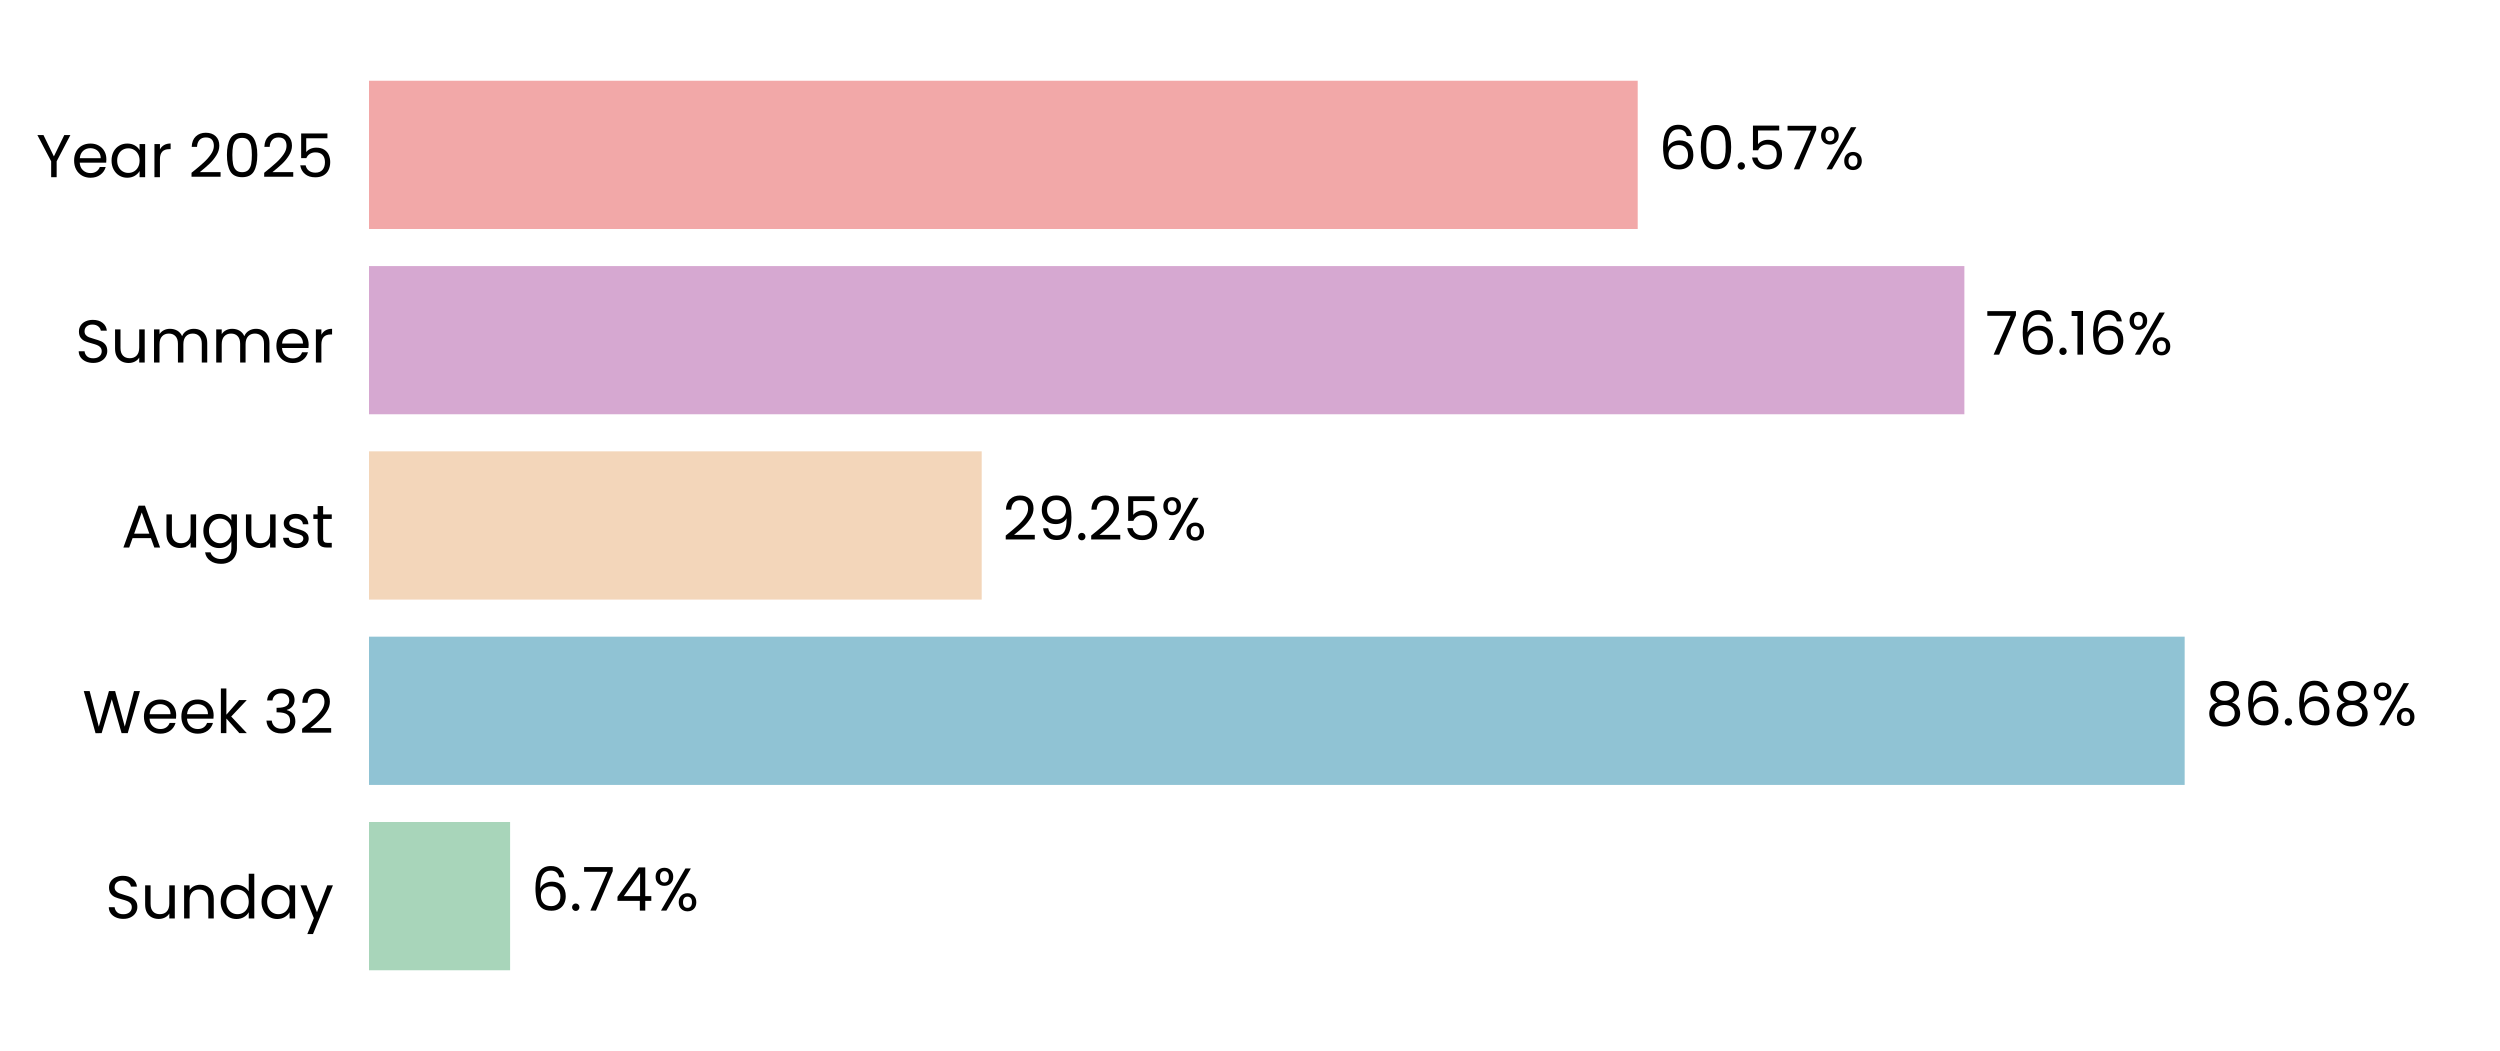
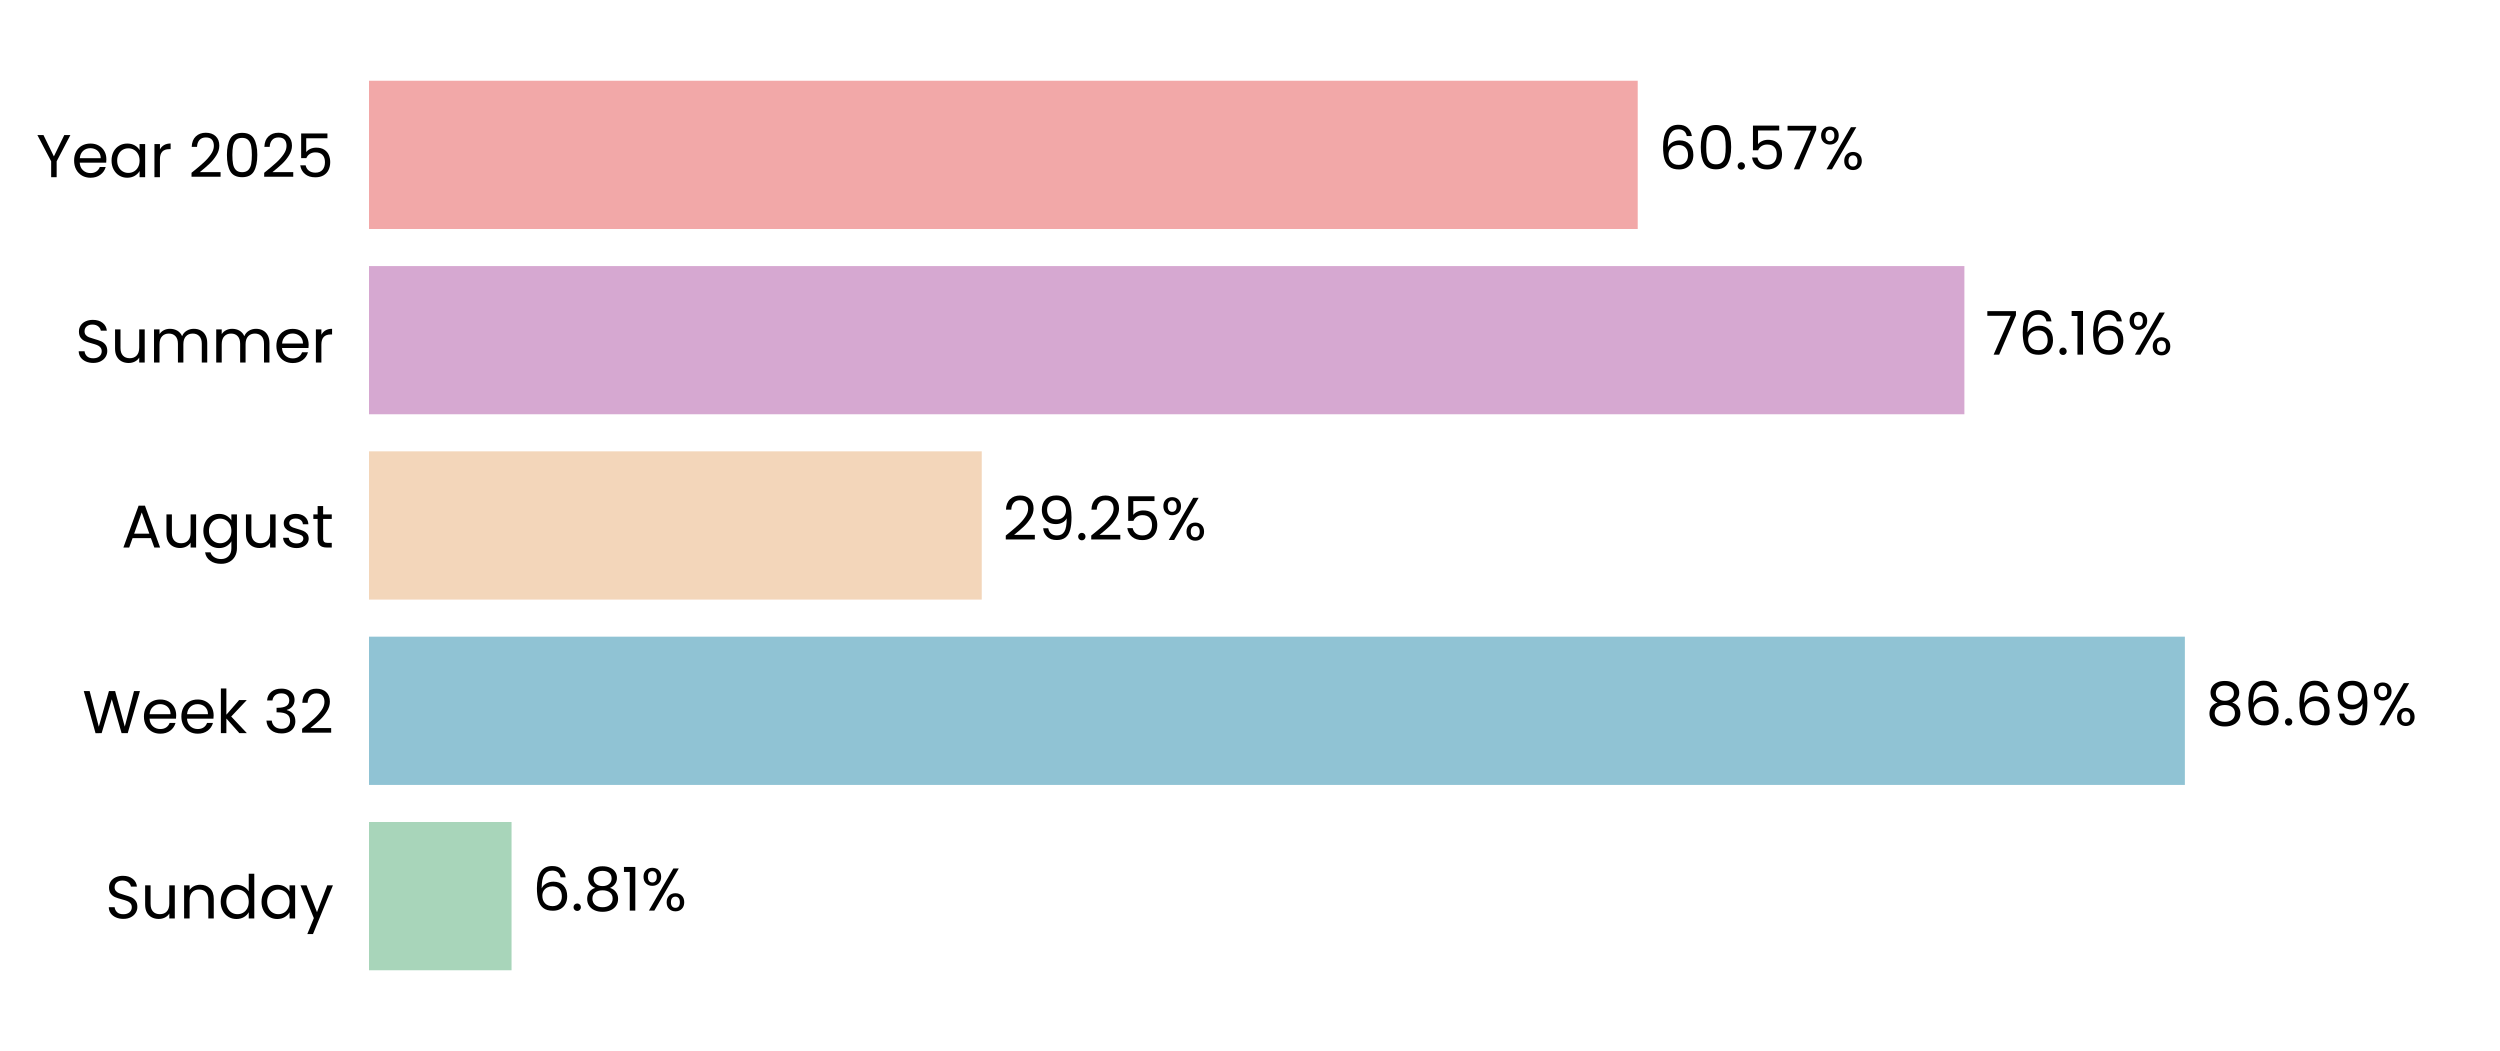
<svg xmlns="http://www.w3.org/2000/svg" xmlns:xlink="http://www.w3.org/1999/xlink" width="496.691pt" height="208.8pt" viewBox="0 0 496.691 208.8" version="1.1">
  <defs>
    <style type="text/css">*{stroke-linejoin: round; stroke-linecap: butt}</style>
  </defs>
  <g id="figure_1">
    <g id="patch_1">
      <path d="M 0 208.8  L 496.691 208.8  L 496.691 0  L 0 0  L 0 208.8  z " style="fill: none" />
    </g>
    <g id="axes_1">
      <g id="patch_2">
        <path d="M 73.311 201.6  L 489.491 201.6  L 489.491 7.2  L 73.311 7.2  L 73.311 201.6  z " style="fill: none" />
      </g>
      <g id="patch_3">
-         <path d="M 73.311 192.764  L 101.346 192.764  L 101.346 163.309  L 73.311 163.309  z " clip-path="url(#pccf0ac0ff9)" style="fill: #a8d5ba" />
+         <path d="M 73.311 192.764  L 101.635 192.764  L 101.635 163.309  L 73.311 163.309  z " clip-path="url(#pc95217c5aa)" style="fill: #a8d5ba" />
      </g>
      <g id="patch_4">
-         <path d="M 73.311 155.945  L 434.042 155.945  L 434.042 126.491  L 73.311 126.491  z " clip-path="url(#pccf0ac0ff9)" style="fill: #90c3d4" />
+         <path d="M 73.311 155.945  L 434.083 155.945  L 434.083 126.491  L 73.311 126.491  z " clip-path="url(#pc95217c5aa)" style="fill: #90c3d4" />
      </g>
      <g id="patch_5">
-         <path d="M 73.311 119.127  L 195.042 119.127  L 195.042 89.673  L 73.311 89.673  z " clip-path="url(#pccf0ac0ff9)" style="fill: #f3d6ba" />
+         <path d="M 73.311 119.127  L 195.051 119.127  L 195.051 89.673  L 73.311 89.673  z " clip-path="url(#pc95217c5aa)" style="fill: #f3d6ba" />
      </g>
      <g id="patch_6">
-         <path d="M 73.311 82.309  L 390.275 82.309  L 390.275 52.855  L 73.311 52.855  z " clip-path="url(#pccf0ac0ff9)" style="fill: #d6a8d1" />
+         <path d="M 73.311 82.309  L 390.278 82.309  L 390.278 52.855  L 73.311 52.855  z " clip-path="url(#pc95217c5aa)" style="fill: #d6a8d1" />
      </g>
      <g id="patch_7">
-         <path d="M 73.311 45.491  L 325.376 45.491  L 325.376 16.036  L 73.311 16.036  z " clip-path="url(#pccf0ac0ff9)" style="fill: #f2a8a8" />
+         <path d="M 73.311 45.491  L 325.377 45.491  L 325.377 16.036  L 73.311 16.036  z " clip-path="url(#pc95217c5aa)" style="fill: #f2a8a8" />
      </g>
      <g id="matplotlib.axis_1">
        <g id="ytick_1">
          <g id="text_1">
            <g transform="translate(20.92875 182.4764) scale(0.12 -0.12)">
              <defs>
                <path id="Poppins-Regular-53" d="M 1907 -45  Q 1466 -45 1117 112  Q 768 269 569 547  Q 371 826 365 1190  L 986 1190  Q 1018 877 1245 662  Q 1472 448 1907 448  Q 2323 448 2563 656  Q 2803 864 2803 1190  Q 2803 1446 2662 1606  Q 2522 1766 2310 1849  Q 2099 1933 1741 2029  Q 1299 2144 1033 2259  Q 768 2374 579 2620  Q 390 2867 390 3283  Q 390 3648 576 3929  Q 762 4211 1098 4364  Q 1434 4518 1869 4518  Q 2496 4518 2896 4204  Q 3296 3891 3347 3373  L 2707 3373  Q 2675 3629 2438 3824  Q 2202 4019 1811 4019  Q 1446 4019 1216 3830  Q 986 3642 986 3302  Q 986 3059 1123 2905  Q 1261 2752 1462 2672  Q 1664 2592 2029 2490  Q 2470 2368 2739 2249  Q 3008 2131 3200 1884  Q 3392 1638 3392 1216  Q 3392 890 3219 602  Q 3046 314 2707 134  Q 2368 -45 1907 -45  z " transform="scale(0.015625)" />
                <path id="Poppins-Regular-75" d="M 3603 3507  L 3603 0  L 3021 0  L 3021 518  Q 2854 250 2556 99  Q 2259 -51 1901 -51  Q 1491 -51 1164 118  Q 838 288 649 627  Q 461 966 461 1453  L 461 3507  L 1037 3507  L 1037 1530  Q 1037 1011 1299 732  Q 1562 454 2016 454  Q 2483 454 2752 742  Q 3021 1030 3021 1581  L 3021 3507  L 3603 3507  z " transform="scale(0.015625)" />
                <path id="Poppins-Regular-6e" d="M 2202 3571  Q 2842 3571 3238 3184  Q 3635 2797 3635 2067  L 3635 0  L 3059 0  L 3059 1984  Q 3059 2509 2796 2787  Q 2534 3066 2080 3066  Q 1619 3066 1347 2778  Q 1075 2490 1075 1939  L 1075 0  L 493 0  L 493 3507  L 1075 3507  L 1075 3008  Q 1248 3277 1545 3424  Q 1843 3571 2202 3571  z " transform="scale(0.015625)" />
                <path id="Poppins-Regular-64" d="M 275 1766  Q 275 2304 492 2710  Q 710 3117 1091 3341  Q 1472 3565 1946 3565  Q 2355 3565 2707 3376  Q 3059 3187 3245 2880  L 3245 4736  L 3834 4736  L 3834 0  L 3245 0  L 3245 659  Q 3072 346 2733 144  Q 2394 -58 1939 -58  Q 1472 -58 1091 172  Q 710 403 492 819  Q 275 1235 275 1766  z M 3245 1760  Q 3245 2157 3085 2451  Q 2925 2746 2653 2902  Q 2381 3059 2054 3059  Q 1728 3059 1459 2905  Q 1190 2752 1030 2457  Q 870 2163 870 1766  Q 870 1363 1030 1065  Q 1190 768 1459 611  Q 1728 454 2054 454  Q 2381 454 2653 611  Q 2925 768 3085 1065  Q 3245 1363 3245 1760  z " transform="scale(0.015625)" />
                <path id="Poppins-Regular-61" d="M 275 1766  Q 275 2304 492 2710  Q 710 3117 1091 3341  Q 1472 3565 1939 3565  Q 2400 3565 2739 3366  Q 3078 3168 3245 2867  L 3245 3507  L 3834 3507  L 3834 0  L 3245 0  L 3245 653  Q 3072 346 2729 144  Q 2387 -58 1933 -58  Q 1466 -58 1088 172  Q 710 403 492 819  Q 275 1235 275 1766  z M 3245 1760  Q 3245 2157 3085 2451  Q 2925 2746 2653 2902  Q 2381 3059 2054 3059  Q 1728 3059 1459 2905  Q 1190 2752 1030 2457  Q 870 2163 870 1766  Q 870 1363 1030 1065  Q 1190 768 1459 611  Q 1728 454 2054 454  Q 2381 454 2653 611  Q 2925 768 3085 1065  Q 3245 1363 3245 1760  z " transform="scale(0.015625)" />
                <path id="Poppins-Regular-79" d="M 3514 3507  L 1402 -1651  L 800 -1651  L 1491 38  L 77 3507  L 723 3507  L 1824 666  L 2912 3507  L 3514 3507  z " transform="scale(0.015625)" />
              </defs>
              <use xlink:href="#Poppins-Regular-53" />
              <use xlink:href="#Poppins-Regular-75" transform="translate(58.7 0)" />
              <use xlink:href="#Poppins-Regular-6e" transform="translate(122.7 0)" />
              <use xlink:href="#Poppins-Regular-64" transform="translate(186.7 0)" />
              <use xlink:href="#Poppins-Regular-61" transform="translate(254.3 0)" />
              <use xlink:href="#Poppins-Regular-79" transform="translate(321.8999 0)" />
            </g>
          </g>
        </g>
        <g id="ytick_2">
          <g id="text_2">
            <g transform="translate(16.36688 145.6582) scale(0.12 -0.12)">
              <defs>
                <path id="Poppins-Regular-57" d="M 6099 4461  L 4806 0  L 4154 0  L 3117 3590  L 2042 0  L 1395 -6  L 147 4461  L 768 4461  L 1741 678  L 2816 4461  L 3469 4461  L 4493 691  L 5472 4461  L 6099 4461  z " transform="scale(0.015625)" />
                <path id="Poppins-Regular-65" d="M 3693 1888  Q 3693 1722 3674 1536  L 870 1536  Q 902 1018 1225 726  Q 1549 435 2010 435  Q 2387 435 2640 611  Q 2893 787 2995 1082  L 3622 1082  Q 3482 576 3059 259  Q 2637 -58 2010 -58  Q 1510 -58 1116 166  Q 723 390 499 803  Q 275 1216 275 1760  Q 275 2304 492 2713  Q 710 3123 1104 3344  Q 1498 3565 2010 3565  Q 2509 3565 2893 3347  Q 3277 3130 3485 2749  Q 3693 2368 3693 1888  z M 3091 2010  Q 3091 2342 2944 2582  Q 2797 2822 2544 2947  Q 2291 3072 1984 3072  Q 1542 3072 1232 2790  Q 922 2509 877 2010  L 3091 2010  z " transform="scale(0.015625)" />
                <path id="Poppins-Regular-6b" d="M 2451 0  L 1075 1549  L 1075 0  L 493 0  L 493 4736  L 1075 4736  L 1075 1952  L 2426 3507  L 3238 3507  L 1587 1760  L 3245 0  L 2451 0  z " transform="scale(0.015625)" />
                <path id="Poppins-Regular-20" transform="scale(0.015625)" />
                <path id="Poppins-Regular-33" d="M 384 3462  Q 429 4051 838 4384  Q 1248 4717 1901 4717  Q 2336 4717 2653 4560  Q 2970 4403 3133 4134  Q 3296 3866 3296 3526  Q 3296 3130 3069 2842  Q 2842 2554 2477 2470  L 2477 2438  Q 2893 2336 3136 2035  Q 3379 1734 3379 1248  Q 3379 883 3212 592  Q 3046 301 2713 134  Q 2381 -32 1914 -32  Q 1235 -32 800 323  Q 365 678 314 1331  L 877 1331  Q 922 947 1190 704  Q 1459 461 1907 461  Q 2355 461 2588 694  Q 2822 928 2822 1299  Q 2822 1779 2502 1990  Q 2182 2202 1536 2202  L 1389 2202  L 1389 2688  L 1542 2688  Q 2131 2694 2432 2883  Q 2733 3072 2733 3469  Q 2733 3808 2512 4013  Q 2291 4218 1882 4218  Q 1485 4218 1241 4013  Q 998 3808 954 3462  L 384 3462  z " transform="scale(0.015625)" />
                <path id="Poppins-Regular-32" d="M 326 467  Q 1139 1120 1600 1539  Q 2061 1958 2377 2416  Q 2694 2874 2694 3315  Q 2694 3731 2492 3971  Q 2291 4211 1843 4211  Q 1408 4211 1168 3939  Q 928 3667 909 3213  L 346 3213  Q 371 3930 780 4320  Q 1190 4710 1837 4710  Q 2496 4710 2883 4345  Q 3270 3981 3270 3341  Q 3270 2810 2953 2307  Q 2637 1805 2233 1424  Q 1830 1043 1203 538  L 3405 538  L 3405 51  L 326 51  L 326 467  z " transform="scale(0.015625)" />
              </defs>
              <use xlink:href="#Poppins-Regular-57" />
              <use xlink:href="#Poppins-Regular-65" transform="translate(97.59999 0)" />
              <use xlink:href="#Poppins-Regular-65" transform="translate(159.6 0)" />
              <use xlink:href="#Poppins-Regular-6b" transform="translate(221.6 0)" />
              <use xlink:href="#Poppins-Regular-20" transform="translate(273.0999 0)" />
              <use xlink:href="#Poppins-Regular-33" transform="translate(299.7999 0)" />
              <use xlink:href="#Poppins-Regular-32" transform="translate(358.6999 0)" />
            </g>
          </g>
        </g>
        <g id="ytick_3">
          <g id="text_3">
            <g transform="translate(24.11812 108.78) scale(0.12 -0.12)">
              <defs>
                <path id="Poppins-Regular-41" d="M 3130 992  L 1184 992  L 826 0  L 211 0  L 1824 4435  L 2496 4435  L 4102 0  L 3488 0  L 3130 992  z M 2963 1466  L 2157 3718  L 1350 1466  L 2963 1466  z " transform="scale(0.015625)" />
                <path id="Poppins-Regular-67" d="M 1939 3565  Q 2394 3565 2736 3366  Q 3078 3168 3245 2867  L 3245 3507  L 3834 3507  L 3834 -77  Q 3834 -557 3629 -931  Q 3424 -1306 3043 -1517  Q 2662 -1728 2157 -1728  Q 1466 -1728 1005 -1401  Q 544 -1075 461 -512  L 1037 -512  Q 1133 -832 1433 -1027  Q 1734 -1222 2157 -1222  Q 2637 -1222 2941 -921  Q 3245 -621 3245 -77  L 3245 659  Q 3072 352 2733 147  Q 2394 -58 1939 -58  Q 1472 -58 1091 172  Q 710 403 492 819  Q 275 1235 275 1766  Q 275 2304 492 2710  Q 710 3117 1091 3341  Q 1472 3565 1939 3565  z M 3245 1760  Q 3245 2157 3085 2451  Q 2925 2746 2653 2902  Q 2381 3059 2054 3059  Q 1728 3059 1459 2905  Q 1190 2752 1030 2457  Q 870 2163 870 1766  Q 870 1363 1030 1065  Q 1190 768 1459 611  Q 1728 454 2054 454  Q 2381 454 2653 611  Q 2925 768 3085 1065  Q 3245 1363 3245 1760  z " transform="scale(0.015625)" />
                <path id="Poppins-Regular-73" d="M 1734 -58  Q 1331 -58 1011 80  Q 691 218 505 464  Q 320 710 301 1030  L 902 1030  Q 928 768 1149 601  Q 1370 435 1728 435  Q 2061 435 2253 582  Q 2445 730 2445 954  Q 2445 1184 2240 1296  Q 2035 1408 1606 1517  Q 1216 1619 969 1724  Q 723 1830 547 2038  Q 371 2246 371 2586  Q 371 2854 531 3078  Q 691 3302 985 3433  Q 1280 3565 1658 3565  Q 2240 3565 2598 3270  Q 2957 2976 2982 2464  L 2400 2464  Q 2381 2739 2179 2905  Q 1978 3072 1638 3072  Q 1325 3072 1139 2937  Q 954 2803 954 2586  Q 954 2413 1066 2301  Q 1178 2189 1347 2121  Q 1517 2054 1818 1971  Q 2195 1869 2432 1769  Q 2669 1670 2838 1472  Q 3008 1274 3014 954  Q 3014 666 2854 435  Q 2694 205 2403 73  Q 2112 -58 1734 -58  z " transform="scale(0.015625)" />
                <path id="Poppins-Regular-74" d="M 1203 3027  L 1203 960  Q 1203 704 1312 598  Q 1421 493 1690 493  L 2118 493  L 2118 0  L 1594 0  Q 1107 0 864 224  Q 621 448 621 960  L 621 3027  L 166 3027  L 166 3507  L 621 3507  L 621 4390  L 1203 4390  L 1203 3507  L 2118 3507  L 2118 3027  L 1203 3027  z " transform="scale(0.015625)" />
              </defs>
              <use xlink:href="#Poppins-Regular-41" />
              <use xlink:href="#Poppins-Regular-75" transform="translate(67.39999 0)" />
              <use xlink:href="#Poppins-Regular-67" transform="translate(131.4 0)" />
              <use xlink:href="#Poppins-Regular-75" transform="translate(199 0)" />
              <use xlink:href="#Poppins-Regular-73" transform="translate(263 0)" />
              <use xlink:href="#Poppins-Regular-74" transform="translate(315.2 0)" />
            </g>
          </g>
        </g>
        <g id="ytick_4">
          <g id="text_4">
            <g transform="translate(14.95125 72.02182) scale(0.12 -0.12)">
              <defs>
                <path id="Poppins-Regular-6d" d="M 4710 3571  Q 5120 3571 5440 3401  Q 5760 3232 5945 2893  Q 6131 2554 6131 2067  L 6131 0  L 5555 0  L 5555 1984  Q 5555 2509 5296 2787  Q 5037 3066 4595 3066  Q 4141 3066 3872 2774  Q 3603 2483 3603 1933  L 3603 0  L 3027 0  L 3027 1984  Q 3027 2509 2768 2787  Q 2509 3066 2067 3066  Q 1613 3066 1344 2774  Q 1075 2483 1075 1933  L 1075 0  L 493 0  L 493 3507  L 1075 3507  L 1075 3002  Q 1248 3277 1539 3424  Q 1830 3571 2182 3571  Q 2624 3571 2963 3372  Q 3302 3174 3469 2790  Q 3616 3162 3955 3366  Q 4294 3571 4710 3571  z " transform="scale(0.015625)" />
                <path id="Poppins-Regular-72" d="M 1075 2938  Q 1229 3238 1513 3404  Q 1798 3571 2208 3571  L 2208 2970  L 2054 2970  Q 1075 2970 1075 1907  L 1075 0  L 493 0  L 493 3507  L 1075 3507  L 1075 2938  z " transform="scale(0.015625)" />
              </defs>
              <use xlink:href="#Poppins-Regular-53" />
              <use xlink:href="#Poppins-Regular-75" transform="translate(58.7 0)" />
              <use xlink:href="#Poppins-Regular-6d" transform="translate(122.7 0)" />
              <use xlink:href="#Poppins-Regular-6d" transform="translate(225.7 0)" />
              <use xlink:href="#Poppins-Regular-65" transform="translate(328.7 0)" />
              <use xlink:href="#Poppins-Regular-72" transform="translate(390.6999 0)" />
            </g>
          </g>
        </g>
        <g id="ytick_5">
          <g id="text_5">
            <g transform="translate(7.2 35.20364) scale(0.12 -0.12)">
              <defs>
                <path id="Poppins-Regular-59" d="M 3616 4461  L 2163 1683  L 2163 0  L 1581 0  L 1581 1683  L 122 4461  L 768 4461  L 1869 2202  L 2970 4461  L 3616 4461  z " transform="scale(0.015625)" />
                <path id="Poppins-Regular-30" d="M 397 2362  Q 397 3462 755 4080  Q 1114 4698 2010 4698  Q 2899 4698 3257 4080  Q 3616 3462 3616 2362  Q 3616 1242 3257 621  Q 2899 0 2010 0  Q 1114 0 755 621  Q 397 1242 397 2362  z M 3040 2362  Q 3040 2918 2966 3305  Q 2893 3693 2665 3929  Q 2438 4166 2010 4166  Q 1574 4166 1347 3929  Q 1120 3693 1046 3305  Q 973 2918 973 2362  Q 973 1786 1046 1395  Q 1120 1005 1347 768  Q 1574 531 2010 531  Q 2438 531 2665 768  Q 2893 1005 2966 1395  Q 3040 1786 3040 2362  z " transform="scale(0.015625)" />
                <path id="Poppins-Regular-35" d="M 3347 4122  L 1101 4122  L 1101 2662  Q 1248 2867 1536 2998  Q 1824 3130 2157 3130  Q 2688 3130 3021 2909  Q 3354 2688 3498 2339  Q 3642 1990 3642 1600  Q 3642 1139 3469 774  Q 3296 410 2941 198  Q 2586 -13 2061 -13  Q 1389 -13 973 332  Q 557 678 467 1254  L 1037 1254  Q 1120 890 1389 685  Q 1658 480 2067 480  Q 2573 480 2829 784  Q 3085 1088 3085 1587  Q 3085 2086 2829 2358  Q 2573 2630 2074 2630  Q 1734 2630 1481 2467  Q 1229 2304 1114 2022  L 563 2022  L 563 4634  L 3347 4634  L 3347 4122  z " transform="scale(0.015625)" />
              </defs>
              <use xlink:href="#Poppins-Regular-59" />
              <use xlink:href="#Poppins-Regular-65" transform="translate(58.39999 0)" />
              <use xlink:href="#Poppins-Regular-61" transform="translate(120.4 0)" />
              <use xlink:href="#Poppins-Regular-72" transform="translate(188 0)" />
              <use xlink:href="#Poppins-Regular-20" transform="translate(225.3 0)" />
              <use xlink:href="#Poppins-Regular-32" transform="translate(252 0)" />
              <use xlink:href="#Poppins-Regular-30" transform="translate(309.4999 0)" />
              <use xlink:href="#Poppins-Regular-32" transform="translate(372.2999 0)" />
              <use xlink:href="#Poppins-Regular-35" transform="translate(429.7999 0)" />
            </g>
          </g>
        </g>
      </g>
      <g id="text_6">
-         <g transform="translate(105.5074 180.9164) scale(0.12 -0.12)">
+         <g transform="translate(105.7964 180.9164) scale(0.12 -0.12)">
          <defs>
            <path id="Poppins-Regular-36" d="M 2976 3526  Q 2835 4237 2099 4237  Q 1530 4237 1248 3798  Q 966 3360 973 2355  Q 1120 2688 1462 2877  Q 1805 3066 2227 3066  Q 2886 3066 3280 2656  Q 3674 2246 3674 1523  Q 3674 1088 3504 742  Q 3334 397 2992 192  Q 2650 -13 2163 -13  Q 1504 -13 1133 281  Q 762 576 614 1094  Q 467 1613 467 2374  Q 467 4723 2106 4723  Q 2733 4723 3091 4384  Q 3450 4045 3514 3526  L 2976 3526  z M 2106 2573  Q 1830 2573 1587 2461  Q 1344 2349 1193 2121  Q 1043 1894 1043 1568  Q 1043 1082 1324 778  Q 1606 474 2131 474  Q 2579 474 2844 752  Q 3110 1030 3110 1504  Q 3110 2003 2854 2288  Q 2598 2573 2106 2573  z " transform="scale(0.015625)" />
            <path id="Poppins-Regular-2e" d="M 678 -38  Q 512 -38 397 77  Q 282 192 282 358  Q 282 525 397 640  Q 512 755 678 755  Q 838 755 950 640  Q 1062 525 1062 358  Q 1062 192 950 77  Q 838 -38 678 -38  z " transform="scale(0.015625)" />
-             <path id="Poppins-Regular-37" d="M 3245 4173  L 1466 0  L 877 0  L 2682 4115  L 211 4115  L 211 4614  L 3245 4614  L 3245 4173  z " transform="scale(0.015625)" />
-             <path id="Poppins-Regular-34" d="M 256 1030  L 256 1472  L 2502 4582  L 3200 4582  L 3200 1536  L 3840 1536  L 3840 1030  L 3200 1030  L 3200 0  L 2624 0  L 2624 1030  L 256 1030  z M 2650 3974  L 928 1536  L 2650 1536  L 2650 3974  z " transform="scale(0.015625)" />
+             <path id="Poppins-Regular-38" d="M 1242 2406  Q 883 2547 691 2816  Q 499 3085 499 3469  Q 499 3814 672 4092  Q 845 4371 1187 4534  Q 1530 4698 2016 4698  Q 2502 4698 2844 4534  Q 3187 4371 3363 4092  Q 3539 3814 3539 3469  Q 3539 3098 3340 2819  Q 3142 2541 2797 2406  Q 3194 2285 3427 1981  Q 3661 1677 3661 1248  Q 3661 832 3456 521  Q 3251 211 2876 41  Q 2502 -128 2016 -128  Q 1530 -128 1162 41  Q 794 211 589 521  Q 384 832 384 1248  Q 384 1677 614 1984  Q 845 2291 1242 2406  z M 2976 3398  Q 2976 3789 2720 4000  Q 2464 4211 2016 4211  Q 1574 4211 1318 4000  Q 1062 3789 1062 3392  Q 1062 3034 1328 2816  Q 1594 2598 2016 2598  Q 2445 2598 2710 2819  Q 2976 3040 2976 3398  z M 2016 2150  Q 1542 2150 1241 1929  Q 941 1709 941 1267  Q 941 858 1232 608  Q 1523 358 2016 358  Q 2509 358 2797 608  Q 3085 858 3085 1267  Q 3085 1696 2790 1923  Q 2496 2150 2016 2150  z " transform="scale(0.015625)" />
+             <path id="Poppins-Regular-31" d="M 243 4096  L 243 4627  L 1446 4627  L 1446 0  L 858 0  L 858 4096  L 243 4096  z " transform="scale(0.015625)" />
            <path id="Poppins-Regular-25" d="M 269 3584  Q 269 4019 531 4278  Q 794 4538 1203 4538  Q 1613 4538 1875 4278  Q 2138 4019 2138 3584  Q 2138 3142 1875 2883  Q 1613 2624 1203 2624  Q 794 2624 531 2883  Q 269 3142 269 3584  z M 4006 4467  L 1414 0  L 838 0  L 3430 4467  L 4006 4467  z M 1203 4179  Q 986 4179 861 4028  Q 736 3878 736 3584  Q 736 3290 861 3136  Q 986 2982 1203 2982  Q 1421 2982 1549 3139  Q 1677 3296 1677 3584  Q 1677 3878 1549 4028  Q 1421 4179 1203 4179  z M 2720 883  Q 2720 1325 2982 1584  Q 3245 1843 3654 1843  Q 4064 1843 4323 1584  Q 4582 1325 4582 883  Q 4582 448 4323 185  Q 4064 -77 3654 -77  Q 3245 -77 2982 182  Q 2720 442 2720 883  z M 3648 1478  Q 3430 1478 3302 1328  Q 3174 1178 3174 883  Q 3174 595 3302 444  Q 3430 294 3648 294  Q 3866 294 3994 444  Q 4122 595 4122 883  Q 4122 1178 3994 1328  Q 3866 1478 3648 1478  z " transform="scale(0.015625)" />
          </defs>
          <use xlink:href="#Poppins-Regular-36" />
          <use xlink:href="#Poppins-Regular-2e" transform="translate(63.49999 0)" />
-           <use xlink:href="#Poppins-Regular-37" transform="translate(84.49997 0)" />
-           <use xlink:href="#Poppins-Regular-34" transform="translate(139.1 0)" />
-           <use xlink:href="#Poppins-Regular-25" transform="translate(202 0)" />
+           <use xlink:href="#Poppins-Regular-38" transform="translate(84.49997 0)" />
+           <use xlink:href="#Poppins-Regular-31" transform="translate(147.6 0)" />
+           <use xlink:href="#Poppins-Regular-25" transform="translate(179.5999 0)" />
        </g>
      </g>
      <g id="text_7">
-         <g transform="translate(438.2037 144.0982) scale(0.12 -0.12)">
+         <g transform="translate(438.245 144.0982) scale(0.12 -0.12)">
          <defs>
-             <path id="Poppins-Regular-38" d="M 1242 2406  Q 883 2547 691 2816  Q 499 3085 499 3469  Q 499 3814 672 4092  Q 845 4371 1187 4534  Q 1530 4698 2016 4698  Q 2502 4698 2844 4534  Q 3187 4371 3363 4092  Q 3539 3814 3539 3469  Q 3539 3098 3340 2819  Q 3142 2541 2797 2406  Q 3194 2285 3427 1981  Q 3661 1677 3661 1248  Q 3661 832 3456 521  Q 3251 211 2876 41  Q 2502 -128 2016 -128  Q 1530 -128 1162 41  Q 794 211 589 521  Q 384 832 384 1248  Q 384 1677 614 1984  Q 845 2291 1242 2406  z M 2976 3398  Q 2976 3789 2720 4000  Q 2464 4211 2016 4211  Q 1574 4211 1318 4000  Q 1062 3789 1062 3392  Q 1062 3034 1328 2816  Q 1594 2598 2016 2598  Q 2445 2598 2710 2819  Q 2976 3040 2976 3398  z M 2016 2150  Q 1542 2150 1241 1929  Q 941 1709 941 1267  Q 941 858 1232 608  Q 1523 358 2016 358  Q 2509 358 2797 608  Q 3085 858 3085 1267  Q 3085 1696 2790 1923  Q 2496 2150 2016 2150  z " transform="scale(0.015625)" />
+             <path id="Poppins-Regular-39" d="M 1146 1242  Q 1210 877 1443 678  Q 1677 480 2074 480  Q 2605 480 2857 896  Q 3110 1312 3098 2298  Q 2963 2010 2649 1846  Q 2336 1683 1952 1683  Q 1523 1683 1187 1859  Q 851 2035 659 2374  Q 467 2714 467 3194  Q 467 3878 864 4297  Q 1261 4717 1990 4717  Q 2886 4717 3248 4134  Q 3610 3552 3610 2400  Q 3610 1594 3466 1069  Q 3322 544 2979 269  Q 2637 -6 2042 -6  Q 1389 -6 1024 346  Q 659 698 608 1242  L 1146 1242  z M 2048 2176  Q 2477 2176 2752 2441  Q 3027 2707 3027 3162  Q 3027 3642 2758 3936  Q 2490 4230 2003 4230  Q 1555 4230 1289 3948  Q 1024 3667 1024 3206  Q 1024 2739 1286 2457  Q 1549 2176 2048 2176  z " transform="scale(0.015625)" />
          </defs>
          <use xlink:href="#Poppins-Regular-38" />
          <use xlink:href="#Poppins-Regular-36" transform="translate(63.09999 0)" />
          <use xlink:href="#Poppins-Regular-2e" transform="translate(126.6 0)" />
          <use xlink:href="#Poppins-Regular-36" transform="translate(147.6 0)" />
-           <use xlink:href="#Poppins-Regular-38" transform="translate(211.0999 0)" />
-           <use xlink:href="#Poppins-Regular-25" transform="translate(274.1999 0)" />
+           <use xlink:href="#Poppins-Regular-39" transform="translate(211.0999 0)" />
+           <use xlink:href="#Poppins-Regular-25" transform="translate(274.0999 0)" />
        </g>
      </g>
      <g id="text_8">
-         <g transform="translate(199.2038 107.28) scale(0.12 -0.12)">
-           <defs>
-             <path id="Poppins-Regular-39" d="M 1146 1242  Q 1210 877 1443 678  Q 1677 480 2074 480  Q 2605 480 2857 896  Q 3110 1312 3098 2298  Q 2963 2010 2649 1846  Q 2336 1683 1952 1683  Q 1523 1683 1187 1859  Q 851 2035 659 2374  Q 467 2714 467 3194  Q 467 3878 864 4297  Q 1261 4717 1990 4717  Q 2886 4717 3248 4134  Q 3610 3552 3610 2400  Q 3610 1594 3466 1069  Q 3322 544 2979 269  Q 2637 -6 2042 -6  Q 1389 -6 1024 346  Q 659 698 608 1242  L 1146 1242  z M 2048 2176  Q 2477 2176 2752 2441  Q 3027 2707 3027 3162  Q 3027 3642 2758 3936  Q 2490 4230 2003 4230  Q 1555 4230 1289 3948  Q 1024 3667 1024 3206  Q 1024 2739 1286 2457  Q 1549 2176 2048 2176  z " transform="scale(0.015625)" />
-           </defs>
+         <g transform="translate(199.2132 107.28) scale(0.12 -0.12)">
          <use xlink:href="#Poppins-Regular-32" />
          <use xlink:href="#Poppins-Regular-39" transform="translate(57.49999 0)" />
          <use xlink:href="#Poppins-Regular-2e" transform="translate(120.5 0)" />
          <use xlink:href="#Poppins-Regular-32" transform="translate(141.5 0)" />
          <use xlink:href="#Poppins-Regular-35" transform="translate(198.9999 0)" />
          <use xlink:href="#Poppins-Regular-25" transform="translate(261.7999 0)" />
        </g>
      </g>
      <g id="text_9">
-         <g transform="translate(394.4365 70.46182) scale(0.12 -0.12)">
+         <g transform="translate(394.4396 70.46182) scale(0.12 -0.12)">
          <defs>
-             <path id="Poppins-Regular-31" d="M 243 4096  L 243 4627  L 1446 4627  L 1446 0  L 858 0  L 858 4096  L 243 4096  z " transform="scale(0.015625)" />
+             <path id="Poppins-Regular-37" d="M 3245 4173  L 1466 0  L 877 0  L 2682 4115  L 211 4115  L 211 4614  L 3245 4614  L 3245 4173  z " transform="scale(0.015625)" />
          </defs>
          <use xlink:href="#Poppins-Regular-37" />
          <use xlink:href="#Poppins-Regular-36" transform="translate(54.59999 0)" />
          <use xlink:href="#Poppins-Regular-2e" transform="translate(118.1 0)" />
          <use xlink:href="#Poppins-Regular-31" transform="translate(139.1 0)" />
          <use xlink:href="#Poppins-Regular-36" transform="translate(171.0999 0)" />
          <use xlink:href="#Poppins-Regular-25" transform="translate(234.5999 0)" />
        </g>
      </g>
      <g id="text_10">
-         <g transform="translate(329.5383 33.64364) scale(0.12 -0.12)">
+         <g transform="translate(329.5391 33.64364) scale(0.12 -0.12)">
          <use xlink:href="#Poppins-Regular-36" />
          <use xlink:href="#Poppins-Regular-30" transform="translate(63.49999 0)" />
          <use xlink:href="#Poppins-Regular-2e" transform="translate(126.3 0)" />
          <use xlink:href="#Poppins-Regular-35" transform="translate(147.3 0)" />
          <use xlink:href="#Poppins-Regular-37" transform="translate(210.0999 0)" />
          <use xlink:href="#Poppins-Regular-25" transform="translate(264.6999 0)" />
        </g>
      </g>
    </g>
  </g>
  <defs>
-     <clipPath id="pccf0ac0ff9">
+     <clipPath id="pc95217c5aa">
      <rect x="73.311" y="7.2" width="416.18" height="194.4" />
    </clipPath>
  </defs>
</svg>
